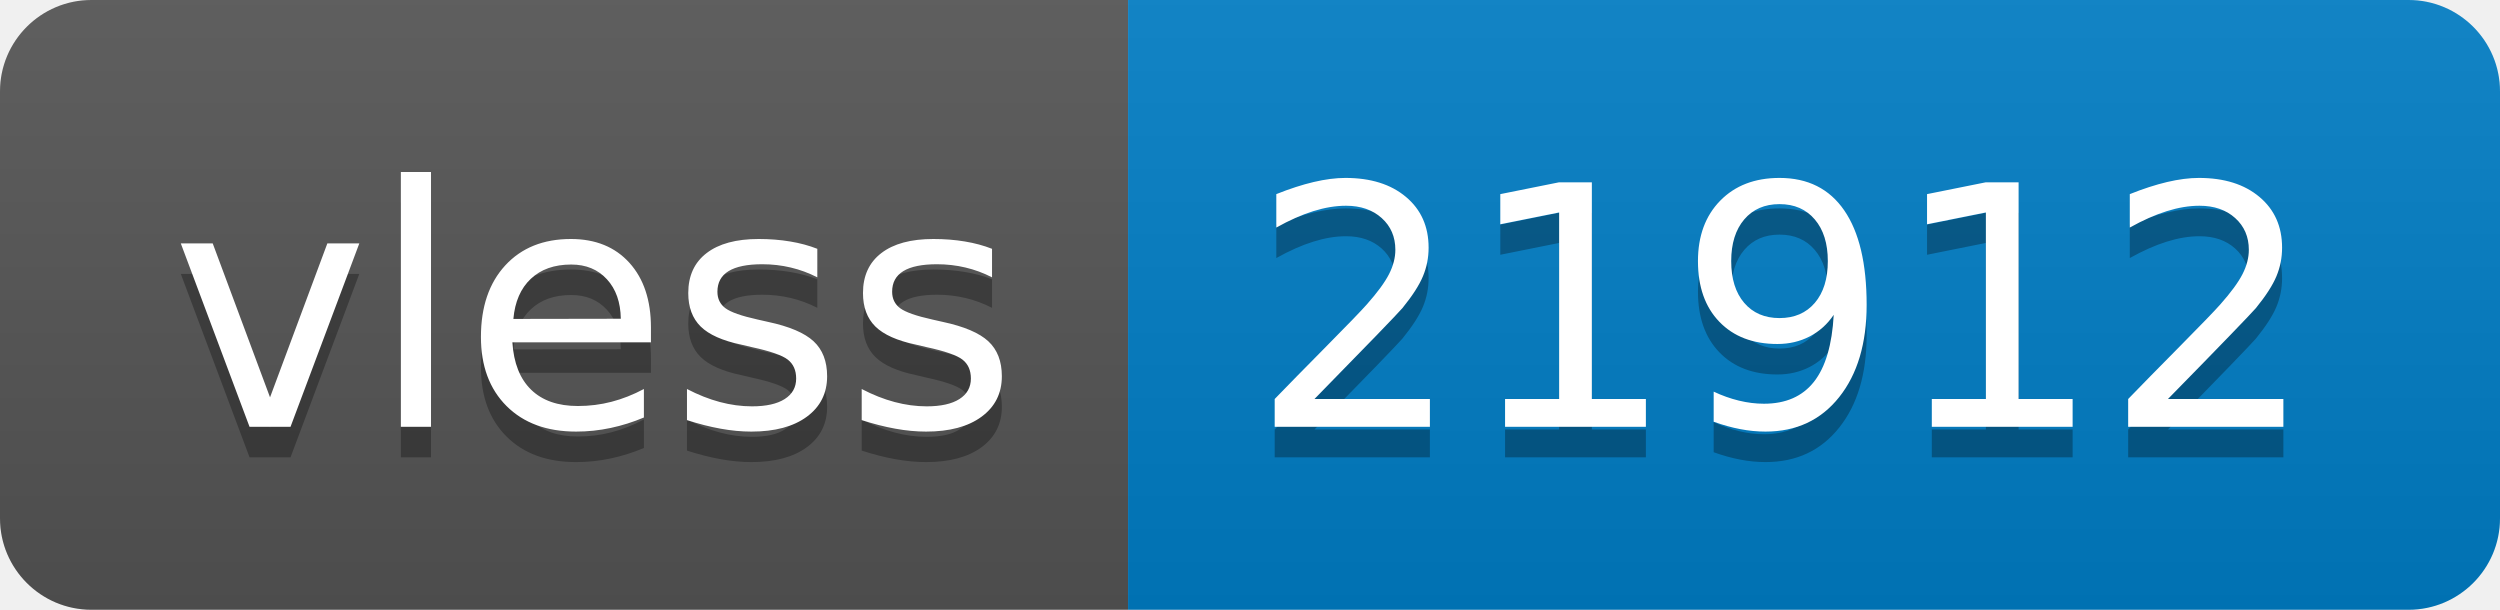
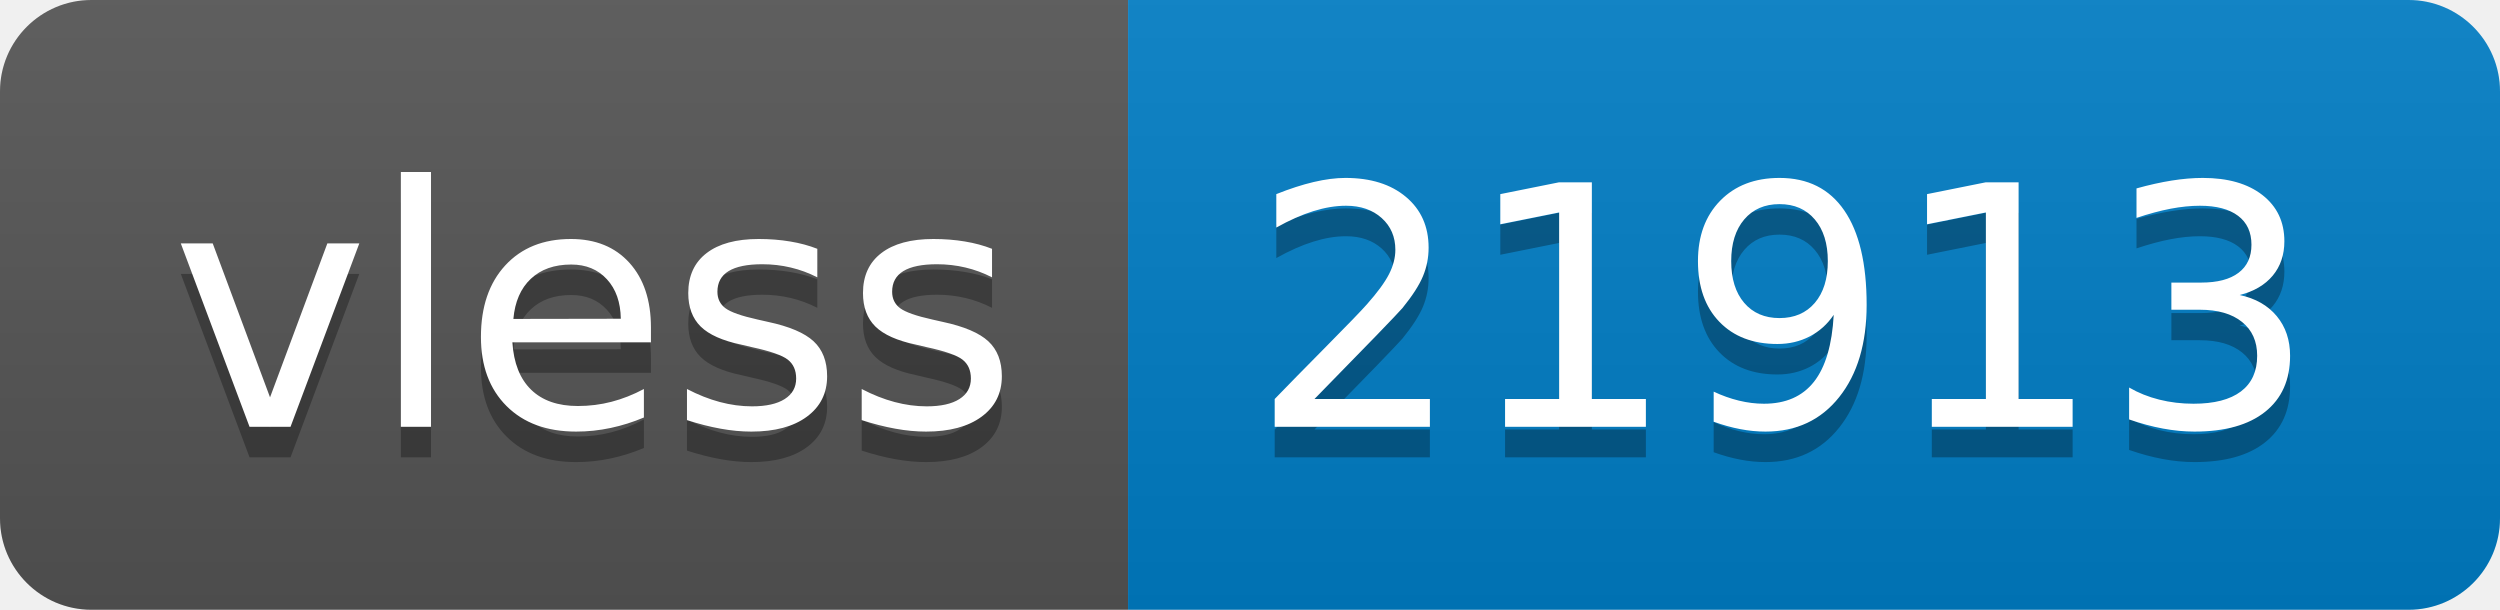
- <svg xmlns="http://www.w3.org/2000/svg" width="82" height="20" role="img" aria-label="vless: 21912">
+ <svg xmlns="http://www.w3.org/2000/svg" width="82" height="20" role="img" aria-label="vless: 21913">
  <linearGradient id="s" x2="0" y2="100%">
    <stop offset="0" stop-color="#bbb" stop-opacity=".1" />
    <stop offset="1" stop-opacity=".1" />
  </linearGradient>
  <clipPath id="r">
    <rect width="82" height="20" rx="3" fill="#fff" />
  </clipPath>
  <g clip-path="url(#r)">
    <rect width="37" height="20" fill="#555" />
    <rect x="37" width="45" height="20" fill="#007ec6" />
    <rect width="82" height="20" fill="url(#s)" />
  </g>
  <g fill="#fff" text-anchor="middle" font-family="Verdana,Geneva,DejaVu Sans,sans-serif" text-rendering="geometricPrecision" font-size="110">
    <text aria-hidden="true" x="195" y="150" fill="#010101" fill-opacity=".3" transform="scale(.1)" textLength="270">vless</text>
    <text x="195" y="140" transform="scale(.1)" fill="#fff" textLength="270">vless</text>
-     <text aria-hidden="true" x="585" y="150" fill="#010101" fill-opacity=".3" transform="scale(.1)" textLength="350">21912</text>
-     <text x="585" y="140" transform="scale(.1)" fill="#fff" textLength="350">21912</text>
+     <text aria-hidden="true" x="585" y="150" fill="#010101" fill-opacity=".3" transform="scale(.1)" textLength="350">21913</text>
+     <text x="585" y="140" transform="scale(.1)" fill="#fff" textLength="350">21913</text>
  </g>
</svg>
